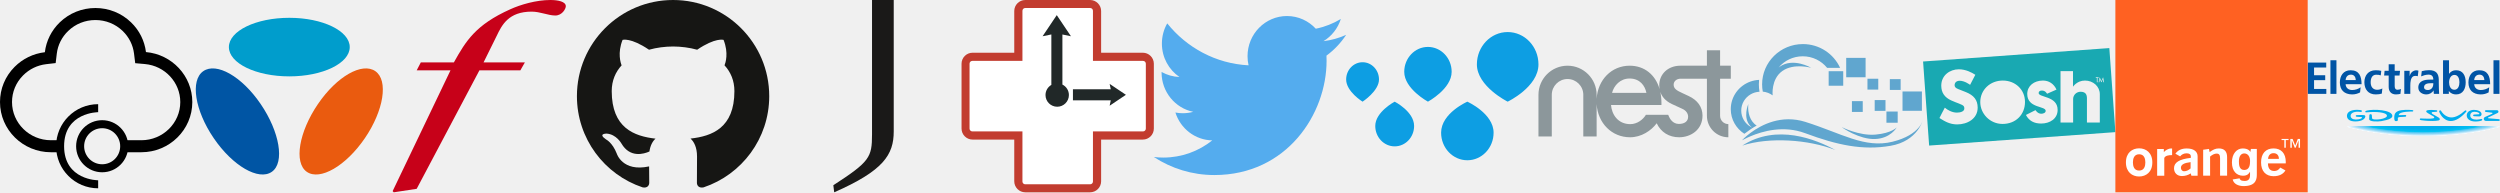
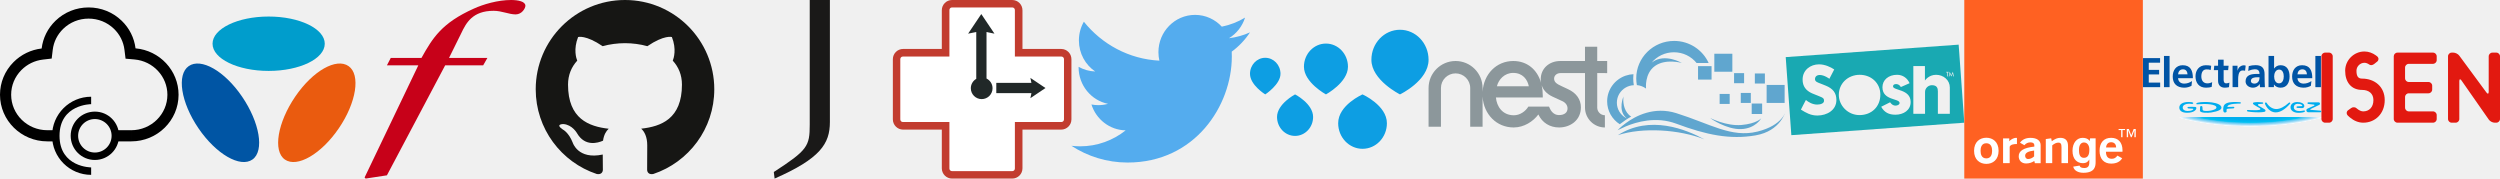
- <svg xmlns="http://www.w3.org/2000/svg" width="624" height="48" viewBox="0 0 624 48">
+ <svg xmlns="http://www.w3.org/2000/svg" width="672" height="48" viewBox="0 0 672 48">
  <g>
+     <path fill="#E21910" d="M624 15.143c0-.552.448-.999.995-.999h1.048c.549 0 .995.447.995.999v16.837c0 .552-.448.998-.995.998h-1.048c-.549 0-.995-.446-.995-.998v-16.837zm14.63-.261c-.903-.645-1.936-1.042-3.085-1.042-2.75 0-5.165 2.28-5.165 5.165 0 3.054 1.614 5.165 4.558 5.165 1.797 0 3.037.971 3.037 2.734 0 1.929-1.164 3.037-2.733 3.037-.527 0-1.097-.256-1.655-.717l-.069-.06c-.379-.394-1.051-.453-1.495-.135l-.854.608c-.447.319-.518.922-.148 1.328 0 0 .034.109.635.604 1.055.869 2.252 1.41 3.586 1.41 3.215 0 5.771-2.436 5.771-6.076 0-3.626-2.742-5.772-6.076-5.772-1.06 0-1.519-.6-1.519-2.127 0-1.166 1.017-2.127 2.127-2.127.446 0 .894.172 1.32.477.294.261.882.192 1.309-.149l.819-.655c.429-.343.464-.945.062-1.324-.001.001.1.033-.425-.344zm4.813.261c0-.552.438-.999 1.004-.999h9.536c.555 0 1.004.445 1.004 1.005v1.008c0 .555-.457 1.005-1.009 1.005h-6.488c-.557 0-1.009.45-1.009.999v2.881c0 .552.456.999.999.999h5.294c.551 0 .999.448.999.995v1.048c0 .549-.456.995-.999.995h-5.294c-.552 0-.999.448-.999 1.007v2.846c0 .557.457 1.008 1.009 1.008h6.488c.557 0 1.009.447 1.009.994v1.049c0 .549-.438.994-1.004.994h-9.536c-.556 0-1.004-.446-1.004-.998v-16.838.002zm14.582 0c0-.552.445-.999 1.003-.999h.425c.554 0 1.266.358 1.601.812l7.311 9.921c.33.448.598.373.598-.193v-9.536c0-.555.448-1.004.995-1.004h1.048c.549 0 .995.447.995.999v16.837c0 .552-.446.998-1.003.998h-.425c-.555 0-1.258-.364-1.574-.817l-7.364-10.548c-.315-.452-.571-.37-.571.179v10.19c0 .551-.447.996-.994.996h-1.049c-.549 0-.994-.446-.994-.998v-16.837h-.002z" />
    <g>
      <g fill="#0054A5">
        <path d="M576.019 15.62h4.61v1.232h-3.04v1.93h2.785v1.225h-2.785v2.194h3.063v1.228h-4.634v-7.809" />
        <path d="M581.676 15.039h1.502v8.391h-1.502v-8.391z" />
        <path d="M594.501 23.364c-.368.129-.902.202-1.507.205-1.892.009-2.846-1.288-2.846-3.048 0-1.665.986-2.979 2.786-2.989.654 0 1.002.05 1.431.149l-.13 1.13c-.383-.119-.695-.18-1.199-.159-.91.039-1.309.814-1.317 1.87-.009 1.064.501 1.844 1.555 1.886.518.016 1.048-.15 1.358-.331l-.131 1.287m4.643.066c-.265.067-.731.139-1.107.139-1.175 0-1.823-.726-1.823-1.873v-2.84h-1.14l.12-1.186h1.02v-1.629l1.498-.006v1.635h1.336l-.124 1.186h-1.211v2.595c0 .495.137.952.713.952.266 0 .69-.1.847-.199l-.125 1.226" />
        <path d="M611.29 20.539c0-.811.381-1.84 1.341-1.84.977 0 1.243 1.064 1.243 1.84 0 .793-.277 1.865-1.269 1.865-.993 0-1.316-1.048-1.315-1.865zm-1.51 2.891h1.45v-.702h.024c.439.615 1.13.841 1.772.841 1.77 0 2.411-1.456 2.411-3.031 0-1.594-.642-3.007-2.411-3.007-.787 0-1.312.328-1.73.876h-.021v-3.37h-1.496v8.393h.001z" />
        <path d="M622.372 15.039h1.494v8.391h-1.494v-8.391z" />
        <path d="M585.463 19.989c.063-.777.492-1.355 1.329-1.355.843 0 1.171.627 1.22 1.355h-2.549zm3.749 1.803c-.605.435-1.376.68-2.104.68-.931 0-1.582-.525-1.645-1.456h3.984c0-2.013-.607-3.484-2.742-3.484-1.796 0-2.677 1.381-2.677 3.052 0 1.888 1.112 2.941 3.01 2.985.846.018 1.534-.232 2.035-.503l.139-1.274zm28.345-1.803c.064-.777.489-1.355 1.33-1.355.836 0 1.179.627 1.221 1.355h-2.551zm3.752 1.803c-.613.435-1.379.68-2.105.68-.926 0-1.582-.525-1.646-1.456h3.982c0-2.013-.605-3.484-2.744-3.484-1.789 0-2.675 1.381-2.675 3.052 0 1.888 1.111 2.941 3.011 2.985.85.018 1.532-.232 2.03-.503l.147-1.274zm-16.265-.024c0-.886.995-.997 1.662-.997h.65c0 .448-.064.862-.312 1.185-.235.315-.593.517-1.053.517-.538 0-.946-.213-.947-.705zm-.725-2.706c.509-.222 1.099-.404 1.732-.435.821-.043 1.305.318 1.305 1.247h-.826c-.63 0-1.367.059-1.935.336-.574.277-.987.786-.987 1.647 0 1.097.993 1.714 2.016 1.714.683 0 1.435-.36 1.78-.998h.021c.012.18.012.561.068.859h1.313c-.025-.444-.047-.847-.058-1.28-.014-.429-.027-.868-.027-1.449v-.736c0-1.701-.763-2.448-2.418-2.454-.638 0-1.235.085-1.832.254l-.151 1.296-.001-.001zm-4.207-1.392h1.334v1.306h.025c.175-.797.732-1.291 1.458-1.418.198-.036.512 0 .712.08l-.165 1.392c-.289-.111-.857-.128-1.113.012-.657.36-.75 1.444-.75 2.278v2.11h-1.5l-.001-5.76" />
      </g>
      <g>
        <path fill="#00ADEE" d="M590.884 28.027c-.338.054-.478.02-.505-.107-.025-.111.018-.23.405-.325 1.726-.417 6.232-.185 6.347 1.302.04.521-.693 1-2.763 1.342-.88.146-3.045.186-3.026-.523l.05-.976c.008-.115.112-.248.315-.241.154.005.3.077.31.341l.042.617c0 .103.062.3.566.351 1.292.131 3.153-.312 3.158-.89.009-.945-2.929-1.083-4.899-.891m-.499.961c-.004-.092-.118-.225-.257-.244-.522-.071-1.537-.028-1.891-.01-.354.019-.325.384 0 .41.214.02 1.182.075 1.182.075.078 0 .147.044.147.117 0 .185-.469.5-1.57.5-.774 0-1.283-.37-1.283-.923 0-.775 1.045-1.186 2.468-.971.184.027.38-.102.373-.229-.013-.274-.878-.302-1.247-.302-1.621 0-2.51.609-2.51 1.503 0 .836.718 1.397 2.081 1.399 1.813.001 2.53-.752 2.507-1.325m11.978-1.342c-.012-.119-.167-.166-.338-.179-.681-.047-2.568-.166-3.535.284-.514.239-.74.582-.82.947-.103.469-.104 1.23.089 1.433.219.229.767.07.759-.151l-.03-.426c-.021-.473.833-.302 1.867-.422.299-.011.358-.439-.03-.426l-1.54.043-.05-.047c.062-.951 3.323-.852 3.405-.858.167-.015.231-.114.223-.2m6.926.03c-.04-.084-.111-.131-.22-.131-.175 0-.261.131-.261.252 0 .127.248.725.711 1.287.382.465 1.148 1.126 2.178 1.126 1.215 0 2.502-.767 3.822-2.265.056-.063.109-.127.109-.202 0-.11-.096-.199-.227-.199-.069 0-.118.036-.226.131-1.147 1.052-2.332 1.638-3.293 1.638-.987 0-1.992-.627-2.593-1.637m11.812 1.626l2.325-1.116c.12-.052.188-.186.188-.324 0-.185-.146-.349-.358-.349h-2.817c-.119 0-.194.101-.194.21 0 .129.075.202.184.215l1.553.186c.13.011.15.087.15.143 0 .031-.021.094-.086.127l-1.743.789c-.237.11-.357.262-.357.475 0 .264.226.521.495.521h3.291c.141 0 .234-.097.234-.214 0-.131-.095-.209-.204-.219l-2.628-.217c-.073-.01-.127-.041-.127-.106 0-.053.021-.087.098-.119m-2.995.55c-.75 0-1.534-.25-1.534-1.025 0-.553.407-.924 1.027-.924.882 0 1.256.314 1.256.5 0 .074-.055.117-.117.117l-1.244.075c-.119.009-.204.091-.204.214 0 .112.085.197.204.197l1.297.055c.375.012.604-.26.604-.553 0-.734-.998-1.083-1.89-1.083-1.093 0-1.812.564-1.812 1.4 0 .893.856 1.504 2.155 1.504.857 0 1.416-.166 1.566-.251.052-.032.16-.075.16-.193 0-.117-.096-.197-.227-.197-.137 0-.643.166-1.242.166m-10.754-.315c-.297.08-1.025.085-1.255.085-1.093 0-1.791-.065-1.883-.065-.164 0-.239.107-.239.207 0 .143.154.194.322.227.155.033 1.344.203 2.821.203.604 0 1.133-.047 1.544-.129.179-.034.281-.149.304-.278.023-.136-.036-.255-.192-.381-.162-.132-1.461-.854-1.654-.974-.268-.164-.213-.438.019-.459l1.014-.076c.14-.012.208-.105.208-.197 0-.137-.139-.182-.249-.193-.337-.042-.856-.074-1.201-.074-.426 0-.933.055-1.116.107-.138.039-.205.139-.211.23-.006.109.069.215.142.279.247.221 1.584.95 1.746 1.055.163.104.165.353-.121.431" />
        <path fill="#fff" d="M585.781 31.633c5.404 1.444 11.994 2.294 19.104 2.294s13.699-.849 19.104-2.294h-38.208" />
        <path fill="#FCFDFF" d="M585.809 31.633c5.399 1.441 11.979 2.288 19.077 2.288 7.1 0 13.678-.847 19.076-2.288h-38.153" />
        <path fill="#FAFDFF" d="M585.838 31.633c5.393 1.438 11.96 2.282 19.048 2.282 7.087 0 13.656-.845 19.048-2.282h-38.096" />
        <path fill="#F9FCFF" d="M585.865 31.633c5.386 1.434 11.943 2.277 19.021 2.277 7.076 0 13.634-.842 19.021-2.277h-38.042" />
        <path fill="#F7FBFF" d="M585.894 31.633c5.38 1.432 11.929 2.271 18.992 2.271 7.065 0 13.612-.84 18.992-2.271h-37.984" />
        <path fill="#F6FBFD" d="M585.921 31.633c5.373 1.428 11.911 2.266 18.964 2.266s13.591-.838 18.963-2.266h-37.927" />
        <path fill="#F5FBFD" d="M585.95 31.633c5.366 1.424 11.894 2.26 18.936 2.26 7.041 0 13.569-.836 18.936-2.26h-37.872" />
        <path fill="#F4FAFD" d="M585.979 31.633c5.358 1.422 11.877 2.254 18.906 2.254 7.03 0 13.547-.832 18.907-2.254h-37.813" />
        <path fill="#F3FAFD" d="M586.007 31.633c5.354 1.417 11.861 2.249 18.879 2.249 7.019 0 13.526-.832 18.879-2.249h-37.758" />
        <path fill="#F2F9FD" d="M586.035 31.633c5.346 1.414 11.844 2.244 18.851 2.244 7.006 0 13.504-.83 18.852-2.244h-37.703" />
        <path fill="#F1F9FD" d="M586.062 31.633c5.341 1.411 11.827 2.237 18.823 2.237 6.995 0 13.482-.827 18.822-2.237h-37.645" />
        <path fill="#EFF8FD" d="M586.091 31.633c5.333 1.407 11.811 2.232 18.795 2.232s13.461-.825 18.795-2.232h-37.59" />
        <path fill="#EEF8FD" d="M586.12 31.633c5.327 1.403 11.794 2.227 18.766 2.227 6.973 0 13.439-.822 18.767-2.227h-37.533" />
        <path fill="#EDF8FD" d="M586.146 31.633c5.321 1.4 11.777 2.221 18.738 2.221s13.418-.82 18.738-2.221h-37.476" />
        <path fill="#ECF7FD" d="M586.176 31.633c5.314 1.397 11.76 2.215 18.71 2.215 6.949 0 13.396-.817 18.709-2.215h-37.419" />
        <path fill="#EBF7FD" d="M586.204 31.633c5.307 1.395 11.744 2.21 18.682 2.21 6.938 0 13.374-.817 18.682-2.21h-37.364" />
        <path fill="#EAF6FD" d="M586.232 31.633c5.301 1.391 11.727 2.204 18.653 2.204s13.353-.813 18.653-2.204h-37.306" />
        <path fill="#E9F6FD" d="M586.26 31.633c5.294 1.387 11.71 2.198 18.625 2.198s13.331-.812 18.625-2.198h-37.25" />
        <path fill="#E8F6FD" d="M586.289 31.633c5.288 1.383 11.694 2.193 18.597 2.193 6.903 0 13.31-.811 18.598-2.193h-37.195" />
        <path fill="#E7F5FD" d="M586.317 31.633c5.28 1.381 11.676 2.188 18.568 2.188s13.287-.807 18.569-2.188h-37.137" />
        <path fill="#E6F5FC" d="M586.345 31.633c5.275 1.376 11.66 2.182 18.541 2.182 6.88 0 13.267-.805 18.54-2.182h-37.081" />
        <path fill="#E5F5FC" d="M586.373 31.633c5.268 1.372 11.643 2.176 18.512 2.176s13.244-.804 18.513-2.176h-37.025" />
        <path fill="#E4F4FC" d="M586.402 31.633c5.261 1.369 11.626 2.172 18.483 2.172s13.224-.803 18.484-2.172h-36.967" />
        <path fill="#E3F4FC" d="M586.43 31.633c5.255 1.366 11.61 2.165 18.456 2.165 6.847 0 13.2-.799 18.456-2.165h-36.912" />
        <path fill="#E2F3FC" d="M586.458 31.633c5.249 1.363 11.593 2.159 18.428 2.159 6.834 0 13.18-.797 18.427-2.159h-36.855" />
        <path fill="#E1F3FC" d="M586.486 31.633c5.242 1.359 11.576 2.154 18.399 2.154 6.822 0 13.157-.795 18.399-2.154h-36.798" />
        <path fill="#E0F3FC" d="M586.515 31.633c5.235 1.355 11.561 2.148 18.371 2.148 6.812 0 13.136-.793 18.371-2.148h-36.742" />
        <path fill="#DFF2FC" d="M586.543 31.633c5.229 1.352 11.543 2.143 18.343 2.143s13.114-.791 18.344-2.143h-36.687" />
        <path fill="#DEF2FC" d="M586.571 31.633c5.223 1.35 11.526 2.137 18.314 2.137s13.092-.787 18.315-2.137h-36.629" />
        <path fill="#DDF1FC" d="M586.599 31.633c5.217 1.346 11.511 2.131 18.287 2.131s13.07-.785 18.286-2.131h-36.573" />
        <path fill="#DCF1FC" d="M586.627 31.633c5.21 1.342 11.494 2.126 18.259 2.126 6.766 0 13.049-.784 18.258-2.126h-36.517" />
        <path fill="#DBF1FC" d="M586.655 31.633c5.203 1.338 11.477 2.121 18.229 2.121 6.754 0 13.027-.781 18.23-2.121h-36.459" />
        <path fill="#DAF0FC" d="M586.684 31.633c5.195 1.335 11.461 2.115 18.202 2.115 6.742 0 13.006-.78 18.201-2.115h-36.403" />
        <path fill="#D9F0FC" d="M586.712 31.633c5.19 1.331 11.443 2.109 18.174 2.109s12.984-.778 18.174-2.109h-36.348" />
        <path fill="#D8EFFC" d="M586.74 31.633c5.183 1.328 11.426 2.104 18.146 2.104s12.962-.775 18.146-2.104h-36.292" />
        <path fill="#D6EFFB" d="M586.768 31.633c5.177 1.325 11.41 2.098 18.118 2.098 6.707 0 12.941-.773 18.117-2.098h-36.235" />
        <path fill="#D5EFFB" d="M586.797 31.633c5.169 1.321 11.394 2.092 18.089 2.092 6.696 0 12.919-.771 18.089-2.092h-36.178" />
        <path fill="#D4EEFB" d="M586.825 31.633c5.163 1.318 11.376 2.087 18.061 2.087s12.897-.769 18.062-2.087h-36.123" />
        <path fill="#D3EEFB" d="M586.854 31.633c5.156 1.314 11.359 2.082 18.032 2.082s12.876-.768 18.032-2.082h-36.064" />
        <path fill="#D2EEFB" d="M586.882 31.633c5.15 1.311 11.343 2.076 18.004 2.076s12.854-.766 18.004-2.076h-36.008" />
        <path fill="#D1EDFB" d="M586.909 31.633c5.144 1.307 11.327 2.071 17.977 2.071s12.833-.763 17.977-2.071h-35.954" />
        <path fill="#D0EDFB" d="M586.938 31.633c5.138 1.305 11.311 2.065 17.948 2.065 6.639 0 12.811-.761 17.948-2.065h-35.896" />
        <path fill="#CFECFB" d="M586.966 31.633c5.131 1.301 11.292 2.059 17.92 2.059 6.626 0 12.788-.758 17.919-2.059h-35.839" />
        <path fill="#CEECFB" d="M586.994 31.633c5.124 1.297 11.275 2.055 17.892 2.055 6.615 0 12.768-.756 17.893-2.055h-35.785" />
        <path fill="#CDECFB" d="M587.021 31.633c5.117 1.294 11.26 2.049 17.864 2.049s12.746-.755 17.863-2.049h-35.726" />
        <path fill="#CCEBFB" d="M587.05 31.633c5.111 1.29 11.243 2.042 17.835 2.042s12.724-.752 17.835-2.042h-35.67" />
        <path fill="#CBEBFB" d="M587.079 31.633c5.104 1.287 11.226 2.037 17.807 2.037s12.702-.75 17.808-2.037h-35.615" />
        <path fill="#CAEBFB" d="M587.107 31.633c5.098 1.283 11.209 2.031 17.778 2.031s12.682-.748 17.778-2.031h-35.556" />
        <path fill="#C9EAFB" d="M587.135 31.633c5.092 1.28 11.192 2.025 17.751 2.025s12.659-.745 17.75-2.025h-35.501" />
        <path fill="#C8EAFB" d="M587.163 31.633c5.085 1.277 11.175 2.02 17.722 2.02 6.546 0 12.638-.742 17.723-2.02h-35.445" />
        <path fill="#C7E9FA" d="M587.192 31.633c5.079 1.273 11.158 2.016 17.693 2.016 6.534 0 12.615-.741 17.694-2.016h-35.387" />
        <path fill="#C6E9FA" d="M587.22 31.633c5.072 1.27 11.143 2.01 17.666 2.01s12.595-.74 17.665-2.01h-35.331m.028 0c5.064 1.266 11.126 2.004 17.638 2.004 6.513 0 12.572-.736 17.639-2.004h-35.277" />
        <path fill="#C5E9FA" d="M587.276 31.633c5.059 1.264 11.109 1.998 17.609 1.998s12.552-.734 17.609-1.998h-35.218" />
        <path fill="#C4E8FA" d="M587.304 31.633c5.053 1.26 11.093 1.992 17.581 1.992 6.489 0 12.528-.732 17.581-1.992h-35.162" />
        <path fill="#C2E8FA" d="M587.332 31.633c5.046 1.256 11.076 1.987 17.553 1.987 6.478 0 12.507-.729 17.553-1.987h-35.106" />
        <path fill="#C1E8FA" d="M587.361 31.633c5.039 1.253 11.059 1.981 17.524 1.981s12.485-.729 17.524-1.981h-35.048" />
        <path fill="#C0E7FA" d="M587.389 31.633c5.033 1.249 11.042 1.977 17.497 1.977 6.454 0 12.464-.728 17.496-1.977h-34.993" />
        <path fill="#BFE7FA" d="M587.417 31.633c5.026 1.245 11.026 1.971 17.469 1.971 6.443 0 12.442-.726 17.468-1.971h-34.937" />
        <path fill="#BEE7FA" d="M587.446 31.633c5.019 1.242 11.008 1.965 17.439 1.965s12.42-.723 17.44-1.965h-34.879" />
        <path fill="#BDE6FA" d="M587.474 31.633c5.014 1.239 10.992 1.959 17.412 1.959s12.399-.72 17.411-1.959h-34.823" />
        <path fill="#BCE6FA" d="M587.502 31.633c5.007 1.236 10.975 1.953 17.384 1.953 6.408 0 12.377-.717 17.383-1.953h-34.767" />
        <path fill="#BBE5FA" d="M587.53 31.633c5 1.232 10.958 1.948 17.354 1.948s12.355-.716 17.355-1.948h-34.709" />
        <path fill="#BAE5FA" d="M587.558 31.633c4.993 1.229 10.942 1.942 17.327 1.942s12.333-.714 17.327-1.942h-34.654" />
        <path fill="#B9E5FA" d="M587.587 31.633c4.987 1.225 10.926 1.936 17.299 1.936s12.312-.711 17.299-1.936h-34.598" />
        <path fill="#B8E4FA" d="M587.615 31.633c4.979 1.223 10.908 1.932 17.271 1.932s12.29-.709 17.271-1.932h-34.542" />
        <path fill="#B7E4F9" d="M587.643 31.633c4.974 1.219 10.893 1.926 17.243 1.926 6.352 0 12.27-.707 17.243-1.926h-34.486" />
        <path fill="#B6E4F9" d="M587.671 31.633c4.967 1.215 10.876 1.92 17.215 1.92s12.247-.705 17.214-1.92h-34.429" />
        <path fill="#B4E3F9" d="M587.699 31.633c4.961 1.212 10.858 1.914 17.187 1.914 6.327 0 12.226-.703 17.187-1.914h-34.374" />
        <path fill="#B3E3F9" d="M587.729 31.633c4.953 1.208 10.842 1.909 17.157 1.909 6.316 0 12.204-.701 17.158-1.909h-34.315" />
        <path fill="#B2E2F9" d="M587.756 31.633c4.948 1.205 10.825 1.904 17.13 1.904s12.183-.699 17.129-1.904h-34.259" />
        <path fill="#B1E2F9" d="M587.784 31.633c4.94 1.201 10.809 1.897 17.102 1.897s12.16-.696 17.102-1.897h-34.204" />
        <path fill="#B0E2F9" d="M587.812 31.633c4.935 1.198 10.791 1.893 17.072 1.893s12.139-.694 17.073-1.893h-34.145" />
        <path fill="#AFE1F9" d="M587.841 31.633c4.928 1.194 10.775 1.887 17.045 1.887 6.271 0 12.117-.691 17.045-1.887h-34.09" />
        <path fill="#AEE1F9" d="M587.869 31.633c4.921 1.191 10.758 1.881 17.017 1.881s12.096-.689 17.018-1.881h-34.035" />
        <path fill="#ADE1F9" d="M587.896 31.633c4.915 1.188 10.742 1.875 16.989 1.875s12.073-.688 16.988-1.875h-33.977" />
        <path fill="#ACE0F9" d="M587.925 31.633c4.908 1.186 10.726 1.87 16.961 1.87s12.052-.687 16.961-1.87h-33.922" />
        <path fill="#ABE0F9" d="M587.953 31.633c4.902 1.18 10.708 1.864 16.932 1.864s12.03-.685 16.933-1.864h-33.865" />
        <path fill="#A9E0F9" d="M587.981 31.633c4.895 1.178 10.691 1.858 16.903 1.858s12.008-.681 16.904-1.858h-33.807" />
        <path fill="#A8DFF9" d="M588.01 31.633c4.89 1.174 10.675 1.854 16.876 1.854s11.986-.68 16.876-1.854h-33.752" />
        <path fill="#A7DFF8" d="M588.038 31.633c4.882 1.17 10.658 1.848 16.848 1.848s11.966-.678 16.848-1.848h-33.696" />
        <path fill="#A6DEF8" d="M588.066 31.633c4.876 1.167 10.641 1.842 16.819 1.842s11.943-.675 16.819-1.842h-33.638" />
        <path fill="#A5DEF8" d="M588.095 31.633c4.869 1.164 10.624 1.836 16.791 1.836 6.166 0 11.922-.673 16.791-1.836h-33.582" />
        <path fill="#A4DEF8" d="M588.123 31.633c4.863 1.16 10.607 1.831 16.763 1.831s11.9-.671 16.764-1.831h-33.527" />
        <path fill="#A3DDF8" d="M588.151 31.633c4.855 1.156 10.591 1.825 16.734 1.825s11.878-.669 16.735-1.825h-33.469" />
        <path fill="#A2DDF8" d="M588.179 31.633c4.851 1.153 10.575 1.82 16.707 1.82s11.857-.667 16.706-1.82h-33.413" />
        <path fill="#A0DDF8" d="M588.207 31.633c4.843 1.15 10.557 1.814 16.678 1.814s11.835-.664 16.678-1.814h-33.356" />
        <path fill="#9FDCF8" d="M588.235 31.633c4.836 1.146 10.541 1.809 16.649 1.809 6.109 0 11.814-.662 16.65-1.809h-33.299" />
        <path fill="#9EDCF8" d="M588.264 31.633c4.83 1.143 10.524 1.803 16.622 1.803s11.792-.66 16.622-1.803h-33.244" />
        <path fill="#9DDCF8" d="M588.292 31.633c4.824 1.139 10.508 1.797 16.594 1.797s11.77-.658 16.593-1.797h-33.187" />
        <path fill="#9CDBF8" d="M588.32 31.633c4.816 1.137 10.49 1.792 16.565 1.792 6.074 0 11.748-.655 16.565-1.792h-33.13" />
        <path fill="#9BDBF8" d="M588.348 31.633c4.811 1.133 10.475 1.786 16.538 1.786 6.062 0 11.727-.653 16.537-1.786h-33.075" />
        <path fill="#99DBF8" d="M588.377 31.633c4.804 1.129 10.458 1.781 16.509 1.781s11.705-.652 16.508-1.781h-33.017" />
        <path fill="#98DAF8" d="M588.405 31.633c4.797 1.126 10.44 1.775 16.48 1.775s11.684-.649 16.48-1.775h-32.96" />
        <path fill="#97DAF7" d="M588.433 31.633c4.791 1.122 10.425 1.77 16.453 1.77s11.662-.647 16.452-1.77h-32.905" />
        <path fill="#96D9F7" d="M588.461 31.633c4.784 1.119 10.408 1.764 16.425 1.764 6.018 0 11.641-.645 16.424-1.764h-32.849" />
        <path fill="#95D9F7" d="M588.49 31.633c4.777 1.115 10.391 1.758 16.396 1.758s11.619-.643 16.396-1.758h-32.792" />
        <path fill="#94D9F7" d="M588.518 31.633c4.771 1.112 10.374 1.752 16.368 1.752 5.993 0 11.597-.64 16.368-1.752h-32.736" />
        <path fill="#93D8F7" d="M588.546 31.633c4.765 1.108 10.357 1.747 16.34 1.747s11.575-.639 16.339-1.747h-32.679" />
        <path fill="#91D8F7" d="M588.574 31.633c4.758 1.105 10.341 1.742 16.312 1.742 5.97 0 11.555-.637 16.312-1.742h-32.624" />
        <path fill="#90D8F7" d="M588.602 31.633c4.751 1.102 10.324 1.736 16.284 1.736 5.959 0 11.532-.635 16.283-1.736h-32.565" />
        <path fill="#8FD7F7" d="M588.631 31.633c4.745 1.1 10.307 1.731 16.255 1.731 5.947 0 11.511-.632 16.255-1.731h-32.51" />
        <path fill="#8ED7F7" d="M588.659 31.633c4.737 1.096 10.291 1.725 16.227 1.725 5.937 0 11.488-.629 16.227-1.725h-32.454" />
        <path fill="#8DD7F7" d="M588.688 31.633c4.731 1.092 10.273 1.719 16.198 1.719 5.924 0 11.466-.627 16.199-1.719h-32.397" />
        <path fill="#8BD6F7" d="M588.73 31.633c4.721 1.087 10.247 1.712 16.155 1.712s11.435-.625 16.155-1.712h-32.31" />
        <path fill="#8AD6F7" d="M588.771 31.633c4.711 1.082 10.223 1.704 16.113 1.704 5.892 0 11.402-.622 16.113-1.704h-32.226" />
        <path fill="#89D6F7" d="M588.815 31.633c4.698 1.078 10.195 1.697 16.069 1.697s11.37-.619 16.07-1.697h-32.139" />
        <path fill="#88D5F7" d="M588.858 31.633c4.688 1.073 10.171 1.689 16.027 1.689 5.857 0 11.339-.616 16.028-1.689h-32.055" />
        <path fill="#87D5F7" d="M588.901 31.633c4.678 1.069 10.144 1.684 15.984 1.684s11.307-.614 15.985-1.684h-31.969" />
        <path fill="#85D5F6" d="M588.944 31.633c4.667 1.064 10.117 1.676 15.941 1.676s11.275-.61 15.942-1.676h-31.883" />
        <path fill="#84D4F6" d="M588.986 31.633c4.655 1.061 10.092 1.668 15.898 1.668 5.808 0 11.243-.607 15.899-1.668h-31.797" />
        <path fill="#83D4F6" d="M589.029 31.633c4.645 1.055 10.065 1.661 15.855 1.661s11.211-.606 15.856-1.661h-31.711" />
        <path fill="#82D4F6" d="M589.072 31.633c4.634 1.051 10.041 1.653 15.813 1.653 5.773 0 11.18-.603 15.813-1.653h-31.626" />
        <path fill="#80D3F6" d="M589.115 31.633c4.624 1.047 10.015 1.646 15.771 1.646s11.147-.6 15.771-1.646h-31.542m.043 0c4.613 1.042 9.989 1.639 15.728 1.639 5.739 0 11.115-.598 15.729-1.639h-31.457" />
        <path fill="#7FD3F6" d="M589.2 31.633c4.602 1.036 9.963 1.633 15.686 1.633s11.083-.596 15.685-1.633h-31.371" />
        <path fill="#7ED2F6" d="M589.243 31.633c4.591 1.032 9.937 1.625 15.642 1.625s11.051-.592 15.643-1.625h-31.285" />
        <path fill="#7CD2F6" d="M589.286 31.633c4.58 1.028 9.911 1.617 15.6 1.617s11.02-.589 15.6-1.617h-31.2" />
        <path fill="#7BD2F6" d="M589.329 31.633c4.57 1.023 9.885 1.61 15.557 1.61s10.987-.586 15.558-1.61h-31.115" />
        <path fill="#7AD1F6" d="M589.372 31.633c4.559 1.018 9.859 1.602 15.514 1.602 5.655 0 10.955-.584 15.515-1.602h-31.029" />
        <path fill="#79D1F6" d="M589.415 31.633c4.548 1.014 9.832 1.596 15.471 1.596s10.923-.582 15.472-1.596h-30.943" />
        <path fill="#77D1F6" d="M589.457 31.633c4.537 1.01 9.806 1.588 15.429 1.588 5.621 0 10.892-.578 15.429-1.588h-30.858" />
        <path fill="#76D0F6" d="M589.5 31.633c4.526 1.006 9.781 1.581 15.386 1.581s10.859-.575 15.386-1.581h-30.772" />
        <path fill="#75D0F6" d="M589.543 31.633c4.515 1 9.755 1.574 15.343 1.574 5.587 0 10.827-.573 15.343-1.574h-30.686" />
        <path fill="#73D0F5" d="M589.585 31.633c4.505.996 9.729 1.566 15.3 1.566 5.571 0 10.796-.57 15.3-1.566h-30.6" />
        <path fill="#72CFF5" d="M589.629 31.633c4.493.991 9.703 1.559 15.257 1.559 5.555 0 10.764-.566 15.257-1.559h-30.514" />
        <path fill="#71CFF5" d="M589.671 31.633c4.483.987 9.677 1.551 15.215 1.551 5.537 0 10.731-.563 15.214-1.551h-30.429" />
        <path fill="#6FCFF5" d="M589.714 31.633c4.471.982 9.651 1.544 15.172 1.544s10.699-.562 15.171-1.544h-30.343" />
        <path fill="#6ECEF5" d="M589.757 31.633c4.461.979 9.625 1.537 15.129 1.537 5.503 0 10.667-.559 15.128-1.537h-30.257" />
        <path fill="#6DCEF5" d="M589.799 31.633c4.451.973 9.601 1.529 15.087 1.529s10.636-.557 15.086-1.529h-30.173" />
        <path fill="#6BCEF5" d="M589.842 31.633c4.439.969 9.573 1.522 15.043 1.522 5.471 0 10.604-.554 15.043-1.522h-30.086" />
        <path fill="#6ACEF5" d="M589.885 31.633c4.43.965 9.547 1.514 15 1.514s10.572-.551 15-1.514h-30" />
        <path fill="#68CDF5" d="M589.928 31.633c4.418.959 9.521 1.508 14.958 1.508s10.539-.549 14.957-1.508h-29.915" />
        <path fill="#67CDF5" d="M589.971 31.633c4.407.955 9.495 1.5 14.915 1.5 5.419 0 10.508-.545 14.915-1.5h-29.83" />
        <path fill="#66CDF5" d="M590.014 31.633c4.396.95 9.471 1.493 14.872 1.493 5.402 0 10.477-.542 14.872-1.493h-29.744" />
        <path fill="#64CCF5" d="M590.056 31.633c4.386.946 9.444 1.485 14.83 1.485s10.444-.54 14.829-1.485h-29.659" />
        <path fill="#63CCF5" d="M590.099 31.633c4.374.942 9.418 1.479 14.787 1.479s10.412-.536 14.786-1.479h-29.573" />
        <path fill="#61CCF5" d="M590.142 31.633c4.363.938 9.392 1.471 14.744 1.471s10.38-.533 14.743-1.471h-29.487" />
        <path fill="#60CBF5" d="M590.185 31.633c4.354.932 9.366 1.465 14.701 1.465s10.349-.533 14.7-1.465h-29.401" />
        <path fill="#5ECBF4" d="M590.229 31.633c4.342.928 9.34 1.456 14.657 1.456 5.318 0 10.316-.528 14.658-1.456h-29.315" />
        <path fill="#5DCBF4" d="M590.27 31.633c4.332.924 9.314 1.449 14.616 1.449s10.284-.525 14.615-1.449h-29.231" />
        <path fill="#5BCAF4" d="M590.312 31.633c4.32.919 9.288 1.442 14.573 1.442 5.284 0 10.252-.523 14.572-1.442h-29.144" />
        <path fill="#59CAF4" d="M590.356 31.633c4.309.914 9.262 1.434 14.529 1.434 5.269 0 10.221-.52 14.53-1.434h-29.059" />
        <path fill="#58CAF4" d="M590.399 31.633c4.298.909 9.235 1.428 14.486 1.428s10.188-.519 14.486-1.428h-28.972" />
        <path fill="#56CAF4" d="M590.441 31.633c4.287.905 9.21 1.42 14.444 1.42s10.156-.514 14.444-1.42h-28.888" />
        <path fill="#55C9F4" d="M590.484 31.633c4.276.901 9.184 1.412 14.401 1.412 5.217 0 10.124-.512 14.401-1.412h-28.802" />
        <path fill="#53C9F4" d="M590.527 31.633c4.266.896 9.157 1.405 14.358 1.405 5.2 0 10.093-.509 14.358-1.405h-28.716" />
        <path fill="#51C9F4" d="M590.569 31.633c4.256.891 9.133 1.398 14.315 1.398 5.184 0 10.061-.508 14.316-1.398h-28.631" />
        <path fill="#4FC8F4" d="M590.613 31.633c4.244.887 9.105 1.391 14.272 1.391s10.028-.504 14.272-1.391h-28.544" />
        <path fill="#4EC8F4" d="M590.655 31.633c4.233.883 9.08 1.383 14.23 1.383s9.997-.5 14.23-1.383h-28.46" />
        <path fill="#4CC8F4" d="M590.698 31.633c4.223.877 9.055 1.376 14.188 1.376s9.965-.499 14.188-1.376h-28.376" />
        <path fill="#4AC7F4" d="M590.741 31.633c4.212.873 9.028 1.368 14.145 1.368s9.933-.496 14.145-1.368h-28.29" />
        <path fill="#48C7F4" d="M590.784 31.633c4.202.869 9.003 1.362 14.102 1.362 5.1 0 9.9-.493 14.102-1.362h-28.204" />
        <path fill="#46C7F4" d="M590.827 31.633c4.189.864 8.977 1.354 14.059 1.354 5.083 0 9.869-.489 14.059-1.354h-28.118" />
        <path fill="#44C7F4" d="M590.87 31.633c4.179.859 8.95 1.348 14.016 1.348s9.837-.488 14.017-1.348h-28.033" />
        <path fill="#42C6F3" d="M590.913 31.633c4.168.855 8.925 1.34 13.973 1.34 5.05 0 9.806-.484 13.973-1.34h-27.946" />
        <path fill="#40C6F3" d="M590.955 31.633c4.158.852 8.898 1.332 13.931 1.332s9.773-.482 13.931-1.332h-27.862" />
        <path fill="#3DC6F3" d="M590.998 31.633c4.146.846 8.873 1.325 13.888 1.325 5.016 0 9.741-.479 13.888-1.325h-27.776" />
        <path fill="#3BC5F3" d="M591.041 31.633c4.136.842 8.847 1.317 13.845 1.317s9.709-.476 13.845-1.317h-27.69" />
        <path fill="#38C5F3" d="M591.083 31.633c4.125.837 8.821 1.311 13.802 1.311s9.678-.475 13.803-1.311h-27.605" />
        <path fill="#36C5F3" d="M591.126 31.633c4.114.833 8.795 1.303 13.76 1.303 4.964 0 9.646-.47 13.759-1.303h-27.519" />
        <path fill="#33C5F3" d="M591.169 31.633c4.104.828 8.769 1.297 13.717 1.297s9.613-.469 13.716-1.297h-27.433" />
        <path fill="#30C4F3" d="M591.212 31.633c4.092.823 8.743 1.289 13.674 1.289 4.932 0 9.581-.466 13.673-1.289h-27.347" />
        <path fill="#2DC4F3" d="M591.255 31.633c4.082.819 8.717 1.281 13.631 1.281s9.549-.463 13.631-1.281h-27.262" />
        <path fill="#2AC4F3" d="M591.297 31.633c4.071.814 8.692 1.274 13.589 1.274s9.518-.46 13.588-1.274h-27.177" />
        <path fill="#27C3F3" d="M591.34 31.633c4.061.809 8.665 1.266 13.546 1.266 4.88 0 9.485-.457 13.545-1.266h-27.091" />
        <path fill="#23C3F3" d="M591.383 31.633c4.049.805 8.639 1.26 13.503 1.26 4.863 0 9.453-.455 13.502-1.26h-27.005" />
        <path fill="#1FC3F3" d="M591.426 31.633c4.039.801 8.614 1.252 13.46 1.252 4.847 0 9.421-.451 13.459-1.252h-26.919" />
        <path fill="#1AC2F3" d="M591.469 31.633c4.028.797 8.587 1.244 13.417 1.244 4.829 0 9.39-.447 13.417-1.244h-26.834" />
        <path fill="#14C2F3" d="M591.511 31.633c4.018.791 8.562 1.237 13.375 1.237s9.357-.446 13.373-1.237h-26.748" />
        <path fill="#0CC2F3" d="M591.554 31.633c4.006.787 8.535 1.23 13.332 1.23 4.796 0 9.325-.443 13.331-1.23h-26.663" />
        <path fill="#02C2F2" d="M591.597 31.633c3.996.782 8.511 1.223 13.289 1.223s9.293-.44 13.288-1.223h-26.577" />
        <path fill="#00C1F2" d="M591.64 31.633c3.984.777 8.484 1.215 13.246 1.215 4.763 0 9.263-.437 13.245-1.215h-26.491m.042 0c3.975.773 8.458 1.208 13.203 1.208 4.746 0 9.23-.435 13.202-1.208h-26.405m.043 0c3.962.77 8.433 1.201 13.161 1.201 4.729 0 9.197-.432 13.159-1.201h-26.32" />
        <path fill="#00C0F2" d="M591.768 31.633c3.952.764 8.406 1.194 13.118 1.194 4.711 0 9.165-.431 13.117-1.194h-26.235m.043 0c3.941.76 8.381 1.186 13.075 1.186 4.695 0 9.134-.426 13.074-1.186h-26.149m.043 0c3.931.756 8.354 1.18 13.032 1.18 4.679 0 9.102-.424 13.031-1.18h-26.063m.042 0c3.92.75 8.327 1.172 12.989 1.172 4.661 0 9.07-.422 12.989-1.172h-25.978" />
        <path fill="#00BFF2" d="M591.939 31.633c3.907.746 8.302 1.165 12.946 1.165s9.038-.419 12.946-1.165h-25.892m.043 0c3.897.741 8.275 1.157 12.903 1.157 4.627 0 9.006-.416 12.903-1.157h-25.806m.068 0c3.879.735 8.234 1.148 12.836 1.148 4.603 0 8.957-.413 12.835-1.148h-25.671m.067 0c3.859.729 8.191 1.139 12.769 1.139s8.908-.41 12.769-1.139h-25.538" />
        <path fill="#00BEF2" d="M592.185 31.633c3.842.723 8.149 1.129 12.701 1.129s8.859-.404 12.7-1.129h-25.401m.068 0c3.821.717 8.107 1.119 12.633 1.119s8.812-.402 12.632-1.119h-25.265m.067 0c3.803.711 8.064 1.109 12.565 1.109 4.5 0 8.763-.398 12.564-1.109h-25.129m.067 0c3.785.705 8.023 1.1 12.499 1.1s8.714-.395 12.498-1.1h-24.997" />
        <path fill="#00BDF2" d="M592.455 31.633c3.766.699 7.98 1.092 12.431 1.092s8.665-.392 12.431-1.092h-24.862m.066 0c3.747.693 7.938 1.081 12.363 1.081 4.424 0 8.616-.388 12.362-1.081h-24.725" />
        <path fill="#00BDF1" d="M592.59 31.633c3.728.688 7.896 1.072 12.295 1.072s8.567-.385 12.294-1.072h-24.589m.068 0c3.709.682 7.854 1.062 12.228 1.062s8.52-.381 12.228-1.062h-24.456" />
        <path fill="#00BCF1" d="M592.725 31.633c3.69.676 7.812 1.053 12.161 1.053s8.47-.377 12.159-1.053h-24.32m.068 0c3.671.669 7.771 1.043 12.093 1.043 4.323 0 8.421-.375 12.093-1.043h-24.186m.067 0c3.651.663 7.727 1.034 12.024 1.034 4.297 0 8.373-.371 12.024-1.034h-24.048m.068 0c3.634.657 7.686 1.025 11.958 1.025s8.324-.367 11.957-1.025h-23.915" />
        <path fill="#00BBF1" d="M592.996 31.633c3.614.651 7.643 1.016 11.89 1.016 4.246 0 8.275-.365 11.89-1.016h-23.78m.066 0c3.597.645 7.602 1.006 11.822 1.006 4.222 0 8.228-.361 11.822-1.006h-23.644m.069 0c3.577.639 7.56.996 11.755.996s8.177-.357 11.754-.996h-23.509" />
        <path fill="#00BAF1" d="M593.198 31.633c3.558.633 7.517.987 11.688.987 4.17 0 8.129-.354 11.688-.987h-23.376m.068 0c3.539.627 7.475.977 11.62.977s8.081-.35 11.619-.977h-23.239m.067 0c3.521.621 7.432.969 11.552.969s8.032-.348 11.551-.969h-23.103m.068 0c3.501.615 7.39.958 11.484.958s7.983-.344 11.484-.958h-22.968" />
        <path fill="#00B9F1" d="M593.469 31.633c3.482.609 7.348.948 11.417.948s7.936-.34 11.416-.948h-22.833m.067 0c3.463.604 7.305.939 11.349.939s7.887-.336 11.35-.939h-22.699m.068 0c3.445.598 7.265.93 11.282.93 4.019 0 7.837-.332 11.281-.93h-22.563m.067 0c3.426.592 7.222.922 11.215.922s7.788-.33 11.214-.922h-22.429" />
        <path fill="#00B8F1" d="M593.739 31.633c3.407.585 7.179.911 11.146.911 3.967 0 7.739-.326 11.146-.911h-22.292m.068 0c3.388.579 7.138.901 11.079.901 3.942 0 7.691-.323 11.079-.901h-22.158" />
        <path fill="#00B8F0" d="M593.874 31.633c3.369.573 7.095.893 11.012.893s7.643-.319 11.012-.893h-22.024m.067 0c3.351.567 7.053.883 10.943.883 3.892 0 7.594-.315 10.943-.883h-21.886" />
        <path fill="#00B7F0" d="M594.009 31.633c3.331.561 7.011.873 10.877.873s7.545-.312 10.876-.873h-21.753m.068 0c3.312.555 6.968.864 10.809.864s7.497-.31 10.809-.864h-21.618m.067 0c3.294.549 6.927.854 10.742.854s7.447-.305 10.741-.854h-21.483m.068 0c3.275.543 6.884.846 10.674.846s7.399-.303 10.673-.846h-21.347" />
        <path fill="#00B6F0" d="M594.28 31.633c3.255.537 6.842.836 10.605.836 3.765 0 7.351-.299 10.605-.836h-21.21m.067 0c3.237.531 6.8.825 10.539.825 3.738 0 7.302-.295 10.538-.825h-21.077m.068 0c3.218.525 6.757.816 10.471.816s7.253-.292 10.47-.816h-20.941" />
        <path fill="#00B5F0" d="M594.482 31.633c3.198.52 6.715.807 10.403.807 3.689 0 7.204-.287 10.403-.807h-20.806m.068 0c3.181.514 6.673.797 10.336.797s7.155-.285 10.335-.797h-20.671m.068 0c3.161.508 6.631.788 10.268.788 3.638 0 7.107-.28 10.269-.788h-20.537m.067 0c3.143.501 6.589.779 10.2.779 3.612 0 7.059-.278 10.2-.779h-20.4m.067 0c3.124.495 6.547.77 10.133.77 3.587 0 7.009-.274 10.132-.77h-20.265" />
        <path fill="#00B4F0" d="M594.82 31.633c3.104.489 6.504.76 10.065.76s6.96-.271 10.065-.76h-20.13m.068 0c3.085.483 6.462.75 9.998.75s6.912-.267 9.997-.75h-19.995m.067 0c3.067.477 6.42.741 9.93.741s6.863-.265 9.931-.741h-19.861m.068 0c3.048.471 6.377.731 9.862.731s6.814-.261 9.862-.731h-19.724" />
        <path fill="#00B3F0" d="M595.091 31.633c3.029.465 6.335.721 9.795.721s6.767-.256 9.795-.721h-19.59m.067 0c3.011.459 6.293.712 9.728.712s6.719-.254 9.728-.712h-19.456" />
        <path fill="#00B3EF" d="M595.226 31.633c2.991.453 6.251.703 9.66.703s6.669-.25 9.659-.703h-19.319m.068 0c2.972.447 6.208.693 9.592.693 3.383 0 6.62-.246 9.592-.693h-19.184" />
        <path fill="#00B2EF" d="M595.361 31.633c2.954.441 6.166.684 9.524.684s6.571-.242 9.524-.684h-19.048m.067 0c2.936.436 6.124.674 9.457.674s6.522-.24 9.457-.674h-18.914m.068 0c2.915.43 6.082.665 9.389.665 3.308 0 6.475-.235 9.389-.665h-18.778m.066 0c2.897.424 6.04.656 9.322.656s6.425-.232 9.321-.656h-18.643m.069 0c2.878.417 5.998.646 9.255.646 3.256 0 6.376-.229 9.254-.646h-18.509" />
        <path fill="#00B1EF" d="M595.699 31.633c2.858.411 5.955.637 9.187.637s6.327-.226 9.187-.637h-18.374m.067 0c2.841.404 5.913.627 9.119.627s6.279-.223 9.119-.627h-18.238m.068 0c2.821.399 5.871.618 9.052.618s6.23-.219 9.052-.618h-18.104m.067 0c2.802.393 5.829.608 8.983.608 3.155 0 6.182-.216 8.984-.608h-17.967" />
        <path fill="#00B0EF" d="M595.969 31.633c2.784.387 5.787.598 8.917.598s6.132-.211 8.916-.598h-17.833m.067 0c2.764.381 5.745.59 8.849.59 3.105 0 6.084-.209 8.849-.59h-17.698m.068 0c2.746.375 5.702.58 8.781.58s6.035-.205 8.781-.58h-17.562m.068 0c2.728.368 5.66.57 8.714.57 3.055 0 5.986-.202 8.714-.57h-17.428m.067 0c2.708.363 5.618.561 8.646.561 3.028 0 5.938-.197 8.646-.561h-17.292" />
        <path fill="#00AFEF" d="M596.307 31.633c2.689.357 5.576.551 8.579.551s5.89-.193 8.578-.551h-17.157m.067 0c2.671.352 5.534.542 8.511.542 2.978 0 5.841-.19 8.51-.542h-17.021m.068 0c2.65.346 5.49.533 8.443.533 2.952 0 5.792-.188 8.443-.533h-16.886m.067 0c2.632.34 5.449.523 8.376.523 2.926 0 5.743-.184 8.376-.523h-16.752" />
        <path fill="#00AEEF" d="M596.577 31.633c2.613.333 5.407.514 8.308.514s5.694-.181 8.309-.514h-16.617m.068 0c2.596.327 5.365.504 8.241.504s5.646-.177 8.24-.504h-16.481" />
        <path fill="#00AEEE" d="M596.713 31.633c2.576.321 5.323.495 8.173.495 2.852 0 5.598-.174 8.173-.495h-16.346m.067 0c2.558.315 5.28.485 8.105.485s5.548-.17 8.105-.485h-16.21m.067 0c2.538.309 5.238.475 8.038.475 2.799 0 5.5-.166 8.037-.475h-16.075" />
        <path fill="#00ADEE" d="M596.915 31.633c2.519.303 5.196.467 7.971.467s5.451-.164 7.97-.467h-15.941m.068 0c2.5.297 5.152.457 7.902.457 2.749 0 5.402-.16 7.902-.457h-15.804m.067 0c2.482.29 5.112.447 7.836.447s5.354-.157 7.835-.447h-15.671m.068 0c2.462.285 5.068.438 7.768.438 2.698 0 5.306-.152 7.768-.438h-15.536m.067 0c2.444.279 5.027.43 7.7.43s5.256-.15 7.699-.43h-15.399" />
      </g>
    </g>
    <g>
      <path d="M31 38h4.289v-3h.001v3c7.007-.001 12.71-5.62 12.71-12.527 0-6.528-5.093-11.905-11.568-12.477-.348-2.814-1.644-5.415-3.728-7.425-2.389-2.305-5.546-3.571-8.888-3.571-3.343 0-6.499 1.267-8.888 3.572-2.092 2.018-3.393 4.634-3.732 7.463-2.87.334-5.523 1.616-7.572 3.677-2.338 2.355-3.625 5.466-3.625 8.761 0 6.908 5.7 12.527 12.71 12.527h2.29v-3h-2.29c-5.362 0-9.71-4.286-9.71-9.527 0-2.501.973-4.854 2.754-6.646 1.564-1.574 3.587-2.555 5.789-2.811l2.351-.273.282-2.35c.257-2.149 1.245-4.126 2.835-5.66 1.828-1.764 4.236-2.731 6.805-2.731 2.568 0 4.978.968 6.805 2.73 1.583 1.527 2.569 3.494 2.833 5.634l.297 2.407 2.416.213c4.98.44 8.832 4.568 8.832 9.49 0 5.239-4.35 9.526-9.711 9.526v3h.001v-3h-4.29v3l.002-.002z" />
      <path d="M16 36.5c0-8.5 8.5-8.5 8.5-8.5v-2c-5.799 0-10.5 4.701-10.5 10.5s4.701 10.5 10.5 10.5v-2s-8.5 0-8.5-8.5zM25.5 30c-3.59 0-6.5 2.91-6.5 6.5s2.91 6.5 6.5 6.5 6.5-2.91 6.5-6.5-2.91-6.5-6.5-6.5zm0 11c-2.485 0-4.5-2.016-4.5-4.5s2.015-4.5 4.5-4.5 4.5 2.016 4.5 4.5-2.015 4.5-4.5 4.5z" />
    </g>
    <g transform="translate(48 4)">
      <path fill="#EA5B0F" d="M28.571 38.881c3.283 2.297 9.778-1.457 14.505-8.396 4.729-6.938 5.901-14.418 2.619-16.715-3.284-2.297-9.614 1.264-14.341 8.204-4.729 6.937-6.064 14.608-2.783 16.907z" />
      <path fill="#0055A4" d="M19.852 38.881c-3.283 2.297-9.778-1.457-14.505-8.396-4.729-6.938-5.901-14.418-2.619-16.715 3.284-2.297 9.614 1.264 14.342 8.204 4.73 6.937 6.063 14.608 2.782 16.907z" />
      <ellipse fill="#009DCC" cx="24.213" cy="7.754" rx="15.083" ry="7.309" />
    </g>
    <path fill="#C70119" d="M131.005 15.581l-1.126 1.982h-10.219l-15.657 29.565-5.721.871-.282-.29 14.441-30.146h-8.437l1.029-1.982h8.252c3.001-5.371 5.437-9.387 14.064-13.259 2.531-1.16 6.472-2.322 10.034-2.322 1.875 0 3.844.388 3.844 1.549 0 .676-.938 2.323-2.626 2.323-1.781 0-3.749-.968-5.905-.968-5.721 0-7.41 3.291-8.722 6.048l-3.281 6.629h10.314" />
    <path fill="#161614" d="M167.998 0c-13.251 0-23.998 10.745-23.998 24.001 0 10.604 6.876 19.599 16.413 22.772 1.201.221 1.638-.521 1.638-1.157 0-.569-.021-2.079-.032-4.081-6.676 1.449-8.084-3.219-8.084-3.219-1.092-2.772-2.665-3.51-2.665-3.51-2.179-1.488.165-1.459.165-1.459 2.409.168 3.676 2.473 3.676 2.473 2.141 3.668 5.618 2.609 6.985 1.994.218-1.551.838-2.608 1.523-3.207-5.329-.606-10.932-2.666-10.932-11.862 0-2.62.936-4.763 2.471-6.44-.248-.607-1.071-3.048.236-6.352 0 0 2.014-.645 6.599 2.46 1.914-.533 3.968-.799 6.008-.809 2.039.01 4.091.276 6.008.809 4.582-3.106 6.593-2.46 6.593-2.46 1.31 3.303.486 5.745.24 6.352 1.538 1.677 2.466 3.82 2.466 6.44 0 9.22-5.612 11.249-10.957 11.843.86.741 1.628 2.206 1.628 4.445 0 3.207-.029 5.796-.029 6.583 0 .642.433 1.389 1.65 1.155 9.53-3.182 16.4-12.17 16.4-22.771 0-13.255-10.747-24-24.002-24" />
    <path fill="#1A1918" d="M217.657 0h5.418v32.814c0 5.828-2.593 9.799-14.86 15.186l-.215-1.766c9.083-5.883 9.657-6.949 9.657-12.698v-33.536z" />
    <g>
      <path fill="#C23C2F" d="M285.244 13.159h-10.404v-10.404c0-1.522-1.234-2.755-2.756-2.755h-16.169c-1.522 0-2.756 1.233-2.756 2.755v10.404h-10.404c-1.522 0-2.755 1.233-2.755 2.756v16.169c0 1.521 1.234 2.756 2.755 2.756h10.404v10.404c0 1.521 1.234 2.755 2.756 2.755h16.169c1.522 0 2.756-1.233 2.756-2.755v-10.404h10.404c1.522 0 2.756-1.234 2.756-2.756v-16.169c0-1.523-1.234-2.756-2.756-2.756z" />
      <path fill="#fff" d="M255.891 45.999c-.381 0-.691-.31-.691-.69v-12.509h-12.509c-.381 0-.691-.31-.691-.692v-16.217c0-.381.31-.691.691-.691h12.509v-12.509c0-.381.31-.691.691-.691h16.219c.381 0 .691.31.691.691v12.509h12.508c.381 0 .691.31.691.691v16.218c0 .381-.31.691-.691.691h-12.508v12.508c0 .381-.31.691-.691.691h-16.219z" />
      <path fill="#212828" d="M267.311 9.049l-3.542-5.274-3.541 5.274 2.19-.452v12.596c-.873.506-1.46 1.447-1.46 2.527 0 1.614 1.308 2.921 2.92 2.921 1.613 0 2.92-1.308 2.92-2.921 0-1.145-.661-2.135-1.622-2.613v-12.497l2.135.439zm13.714 14.613l-4.057-2.724.277 1.345h-9.44v2.759h9.44l-.277 1.347 4.057-2.727z" />
    </g>
    <path fill="#54ACEE" d="M336 8.699c-1.765.798-3.664 1.336-5.656 1.577 2.034-1.239 3.594-3.202 4.33-5.544-1.903 1.149-4.01 1.983-6.253 2.433-1.796-1.947-4.355-3.165-7.188-3.165-5.438 0-9.848 4.486-9.848 10.021 0 .784.087 1.549.255 2.283-8.185-.418-15.441-4.407-20.299-10.47-.848 1.479-1.333 3.2-1.333 5.039 0 3.476 1.738 6.544 4.381 8.34-1.614-.053-3.133-.504-4.461-1.254l-.001.127c0 4.854 3.395 8.903 7.9 9.825-.826.228-1.696.351-2.595.351-.635 0-1.252-.062-1.853-.18 1.254 3.98 4.89 6.879 9.199 6.959-3.37 2.688-7.616 4.29-12.23 4.29-.794 0-1.578-.048-2.349-.142 4.359 2.846 9.535 4.502 15.096 4.502 18.114 0 28.019-15.269 28.019-28.51 0-.434-.009-.868-.027-1.298 1.924-1.41 3.594-3.176 4.913-5.184z" />
    <path fill="#0D9EE3" d="M344.197 19.84c0-2.378-1.835-4.306-4.1-4.306-2.263 0-4.098 1.928-4.098 4.306 0 3.023 4.098 5.535 4.098 5.535s4.1-2.666 4.1-5.535zm3.917 5.535s-4.849 2.553-4.849 6.064c0 2.812 2.17 5.093 4.849 5.093 2.677 0 4.848-2.281 4.848-5.093 0-3.589-4.848-6.064-4.848-6.064zm14.219-7.446c0-3.434-2.65-6.218-5.918-6.218-3.269 0-5.917 2.784-5.917 6.218 0 4.243 5.917 7.446 5.917 7.446s5.918-3.203 5.918-7.446zm3.917 7.446s-6.549 2.859-6.549 7.745c0 3.8 2.931 6.88 6.549 6.88 3.617 0 6.55-3.081 6.55-6.88 0-4.809-6.55-7.745-6.55-7.745zm17.75-9.302c0-4.459-3.44-8.073-7.684-8.073s-7.685 3.614-7.685 8.073c0 5.485 7.685 9.302 7.685 9.302s7.684-3.663 7.684-9.302z" />
    <path fill="#8C979B" d="M419.876 27.15c.926.396 1.479 1.141 1.479 1.99 0 1.123-.865 1.793-2.314 1.793-1.538 0-2.253-1.354-2.436-1.769l-.226-.513h-2.881l-.005-.002h-2.669c-.729 1.216-2.197 2.336-3.904 2.336-3.081 0-4.618-2.406-4.814-4.783h12.592v-.52c0-.985-.104-1.914-.294-2.774.36 1.105 1.182 2.25 2.904 3.061.63.301 1.579.748 2.568 1.181zm-13.135-7.553c2.577 0 3.839 1.778 4.205 3.588h-8.577c.448-1.814 2.038-3.588 4.372-3.588zm25.269.053v-3.252h-2.677v-3.844h-3.287v3.844h-6.619c-3.057.002-5.275 2.057-5.275 4.89 0 .304.026.633.088.973-1.041-3.609-3.787-5.863-7.475-5.863-4.51 0-7.958 3.512-8.247 8.269v-1.011c0-4.003-3.257-7.258-7.259-7.258s-7.259 3.255-7.259 7.258v10.404h3.327v-10.404c0-2.167 1.763-3.931 3.932-3.931 2.168 0 3.933 1.764 3.933 3.931v10.404h3.326v-8.096c.291 4.774 3.783 8.299 8.353 8.299 2.789 0 5.249-1.621 6.642-3.496 1.04 2.222 3.071 3.496 5.581 3.496 2.908 0 5.853-1.858 5.853-5.41 0-2.127-1.235-3.864-3.478-4.895l-.739-.345-.03-.015-.794-.369c-1.466-.658-2.163-1.139-2.163-2.1 0-.845.756-1.481 1.689-1.481h6.615v9.266c0 2.95 2.399 5.349 5.348 5.349v-3.287c-1.137 0-2.061-.926-2.061-2.062v-9.266l2.676.002z" />
    <path fill="#60A6CF" d="M434.881 36.337c8.612-5.532 18.375-1.552 23.237 1.111-6.735-2.66-16.611-3.284-23.237-1.111zm2.104-3.217c-1.399 1.032-2.188 1.903-2.188 1.903 0 .037.814-.455 2.188-1.035v-.868zm0-3.431c-.908-1.758-.596-3.752-.596-3.752s-1.536 3.522.596 5.619v-1.867zm0-9.357v3.199c-1.419.815-2.372 2.333-2.372 4.07 0 1.738.953 3.256 2.372 4.071v.571c-.572.386-1.129.799-1.591 1.152-2.041-1.304-3.394-3.57-3.394-6.149.001-3.201 2.084-5.923 4.985-6.914zm0 3.199v-3.199c.657-.225 1.356-.361 2.085-.393-.037.365-.058.736-.058 1.112 0 .63.056 1.248.159 1.849-.794.034-1.539.259-2.186.631zm0 8.713c.501-.338 1.012-.657 1.479-.901-.229-.145-.442-.312-.636-.501-.359-.353-.635-.746-.844-1.152v1.867l.055.055.281.238-.336-.176v.57h.001zm0 1.745v-.869c2.691-1.987 7.645-4.572 13.6-2.706 9.05 2.836 14.81 6.693 21.804 4.958 6.994-1.736 7.611-5.556 7.611-5.556s-1.235 5.395-8.126 6.578c-6.891 1.185-13.238-.143-21.312-3.152-5.449-2.031-10.724-.456-13.577.747zm13.015-22.989c4.138 0 7.7 2.44 9.29 5.942h-3.238c-1.429-1.763-3.626-2.892-6.091-2.892-2.424 0-4.589 1.092-6.019 2.805l.236-.18c3.384-2.415 7.896.247 7.896.247s-4.287-1.239-7.188.793c-2.897 2.033-2.432 6.101-2.432 6.101l-.048-.152.038.14c-.695-.512-1.538-.846-2.455-.934-.109-.59-.167-1.198-.167-1.818 0-5.551 4.556-10.05 10.177-10.05v-.002zm9.747 20.744s4.32 2.211 8.382 1.851c4.062-.36 5.297-1.8 5.297-1.8s-1.491 2.751-5.398 2.905c-3.91.154-8.28-2.854-8.281-2.956zm-3.312-13.972h3.632v3.631h-3.632v-3.631zm14.42 10.06h2.808v2.809h-2.808v-2.809zm-10.044-13.387h4.843v4.841h-4.843v-4.841zm14.057 8.378h4.842v4.841h-4.842v-4.841zm-8.751-3.165h2.699v2.699h-2.699v-2.699zm1.805 5.317h2.699v2.699h-2.699v-2.699zm-5.682.269h2.7v2.699h-2.7v-2.699zm9.463-5.493h2.699v2.699h-2.699v-2.699z" />
    <path opacity=".9" fill="#01A1AB" enable-background="new" d="M524.932 19.286l-.425.939-.431-.944-.244 1.248h.159l.139-.764.376.806.364-.81.145.767h.166l-.249-1.242zm-1.558 1.243h.166v-1.062h.267v-.157h-.696v.157h.264v1.062zm-2.959-.423c-2.008 0-2.995 1.54-2.995 1.54v-3.883h-3.114v12.821h3.147v-5.875c0-.987.837-1.808 1.841-1.808 1.372 0 1.607.804 1.607 1.658v6.025h3.213v-7.063c0-1.942-1.657-3.415-3.699-3.415zm-11.569 3.113c0-.402.318-.619.821-.619.904 0 1.272.803 1.272.803l2.359-1.038c-.636-1.439-1.892-2.26-3.365-2.26-2.274 0-3.933 1.356-3.933 3.348 0 3.615 4.604 2.945 4.604 4.217 0 .486-.603.721-1.104.721-.92 0-1.438-.904-1.438-.904l-2.394 1.207c.803 1.506 2.075 2.142 3.799 2.142 2.176 0 4.117-1.188 4.117-3.415 0-3.515-4.737-3.047-4.738-4.202zm-8.947-3.113c-3.163 0-5.624 2.31-5.624 5.39 0 2.861 2.41 5.439 5.557 5.439 3.348 0 5.607-2.359 5.607-5.49 0-3.095-2.427-5.338-5.54-5.339zm-9.184 2.896c-.335-.134-.988-.401-1.389-.553-.67-.25-1.456-.485-1.456-1.171 0-.669.469-1.121 1.289-1.121 1.239 0 2.578 1.021 2.578 1.021l1.305-2.511c-.92-.602-2.444-1.372-4.101-1.372-2.276 0-4.402 1.523-4.402 4.084 0 1.808.888 2.963 2.511 3.699.552.251 1.506.62 1.908.77 1.256.469 1.339.721 1.339 1.256 0 .687-.921 1.004-1.857 1.004-1.223 0-2.395-.686-3.014-1.238-.284.486-1.338 2.594-1.338 2.594 1.338.837 2.611 1.59 4.418 1.59 2.577 0 5.121-1.439 5.121-4.185 0-1.926-.988-3.097-2.912-3.867zm37.285 9.978l-46.487 3.351-1.513-20.98 46.487-3.35 1.513 20.979z" />
    <g>
      <path fill="#FF6122" d="M528 0h48v48h-48v-48z" />
      <path fill="#fff" d="M533.927 38.505c-1.31 0-1.55 1.181-1.55 2.033s.239 2.035 1.55 2.035 1.55-1.183 1.55-2.035-.239-2.033-1.55-2.033m0 5.548c-1.732 0-3.297-1.104-3.297-3.515 0-2.412 1.563-3.515 3.297-3.515s3.294 1.103 3.294 3.515-1.561 3.515-3.294 3.515M538.424 37.198h1.668v.782c.318-.422 1.102-.92 1.835-.92l.229.01v1.646h-.086c-.763 0-1.597.119-1.866.711v4.43h-1.78v-6.659M544.357 41.876c0 .448.28.867.789.867.552 0 1.088-.228 1.625-.702v-1.577c-1.638.202-2.414.625-2.414 1.412m2.455 1.403c-.678.445-1.412.662-2.201.662-1.243 0-1.979-.827-1.979-1.938 0-1.492 1.371-2.279 4.196-2.598v-.371c0-.484-.367-.768-1.045-.768s-1.229.271-1.626.768l-1.183-.674c.62-.869 1.566-1.303 2.837-1.303 1.738 0 2.715.752 2.715 1.977 0 0-.003 4.816 0 4.828h-1.555l-.155-.583M549.908 37.376l1.452-.2.159.79c.818-.599 1.469-.917 2.286-.917 1.371 0 2.079.727 2.079 2.168v4.637h-1.754v-4.332c0-.816-.211-1.184-.846-1.184-.523 0-1.045.237-1.644.739v4.776h-1.734l.002-6.477" />
      <path fill="#fff" d="M563.303 37.175v6.308c0 1.11-.088 2.947-3.259 2.965-1.31.009-2.525-.516-2.767-1.659l1.729-.279c.072.327.274.653 1.255.653.908 0 1.345-.434 1.345-1.475v-.776l-.022-.022c-.279.5-.702.971-1.719.971-1.555 0-2.776-1.078-2.776-3.329 0-2.229 1.261-3.476 2.676-3.479 1.331-.002 1.822.604 1.938.923l-.023-.002.146-.798h1.479-.002zm-3.127 5.253c1.329-.009 1.443-1.363 1.443-2.244 0-1.045-.509-1.889-1.454-1.889-.63 0-1.334.46-1.334 1.961 0 .82.058 2.183 1.345 2.172zM568.81 39.645c0-.89-.511-1.414-1.343-1.414-.792 0-1.287.513-1.356 1.414h2.699zm-1.315 4.335c-1.963 0-3.134-1.265-3.134-3.455 0-2.217 1.185-3.479 3.105-3.479s3.064 1.225 3.064 3.389l-.014.345h-4.436c.011 1.264.537 1.899 1.568 1.899.662 0 1.101-.267 1.512-.853l1.282.711c-.565.946-1.582 1.44-2.951 1.44l.004.003zM569.479 34.671v.293h.688v1.91h.365v-1.91h.689v-.293h-1.742zm4.053 0l-.646 1.67-.656-1.67h-.562v2.203h.365v-1.838h.009l.723 1.838h.232l.718-1.838h.011v1.838h.362v-2.203h-.556z" />
    </g>
  </g>
</svg>
